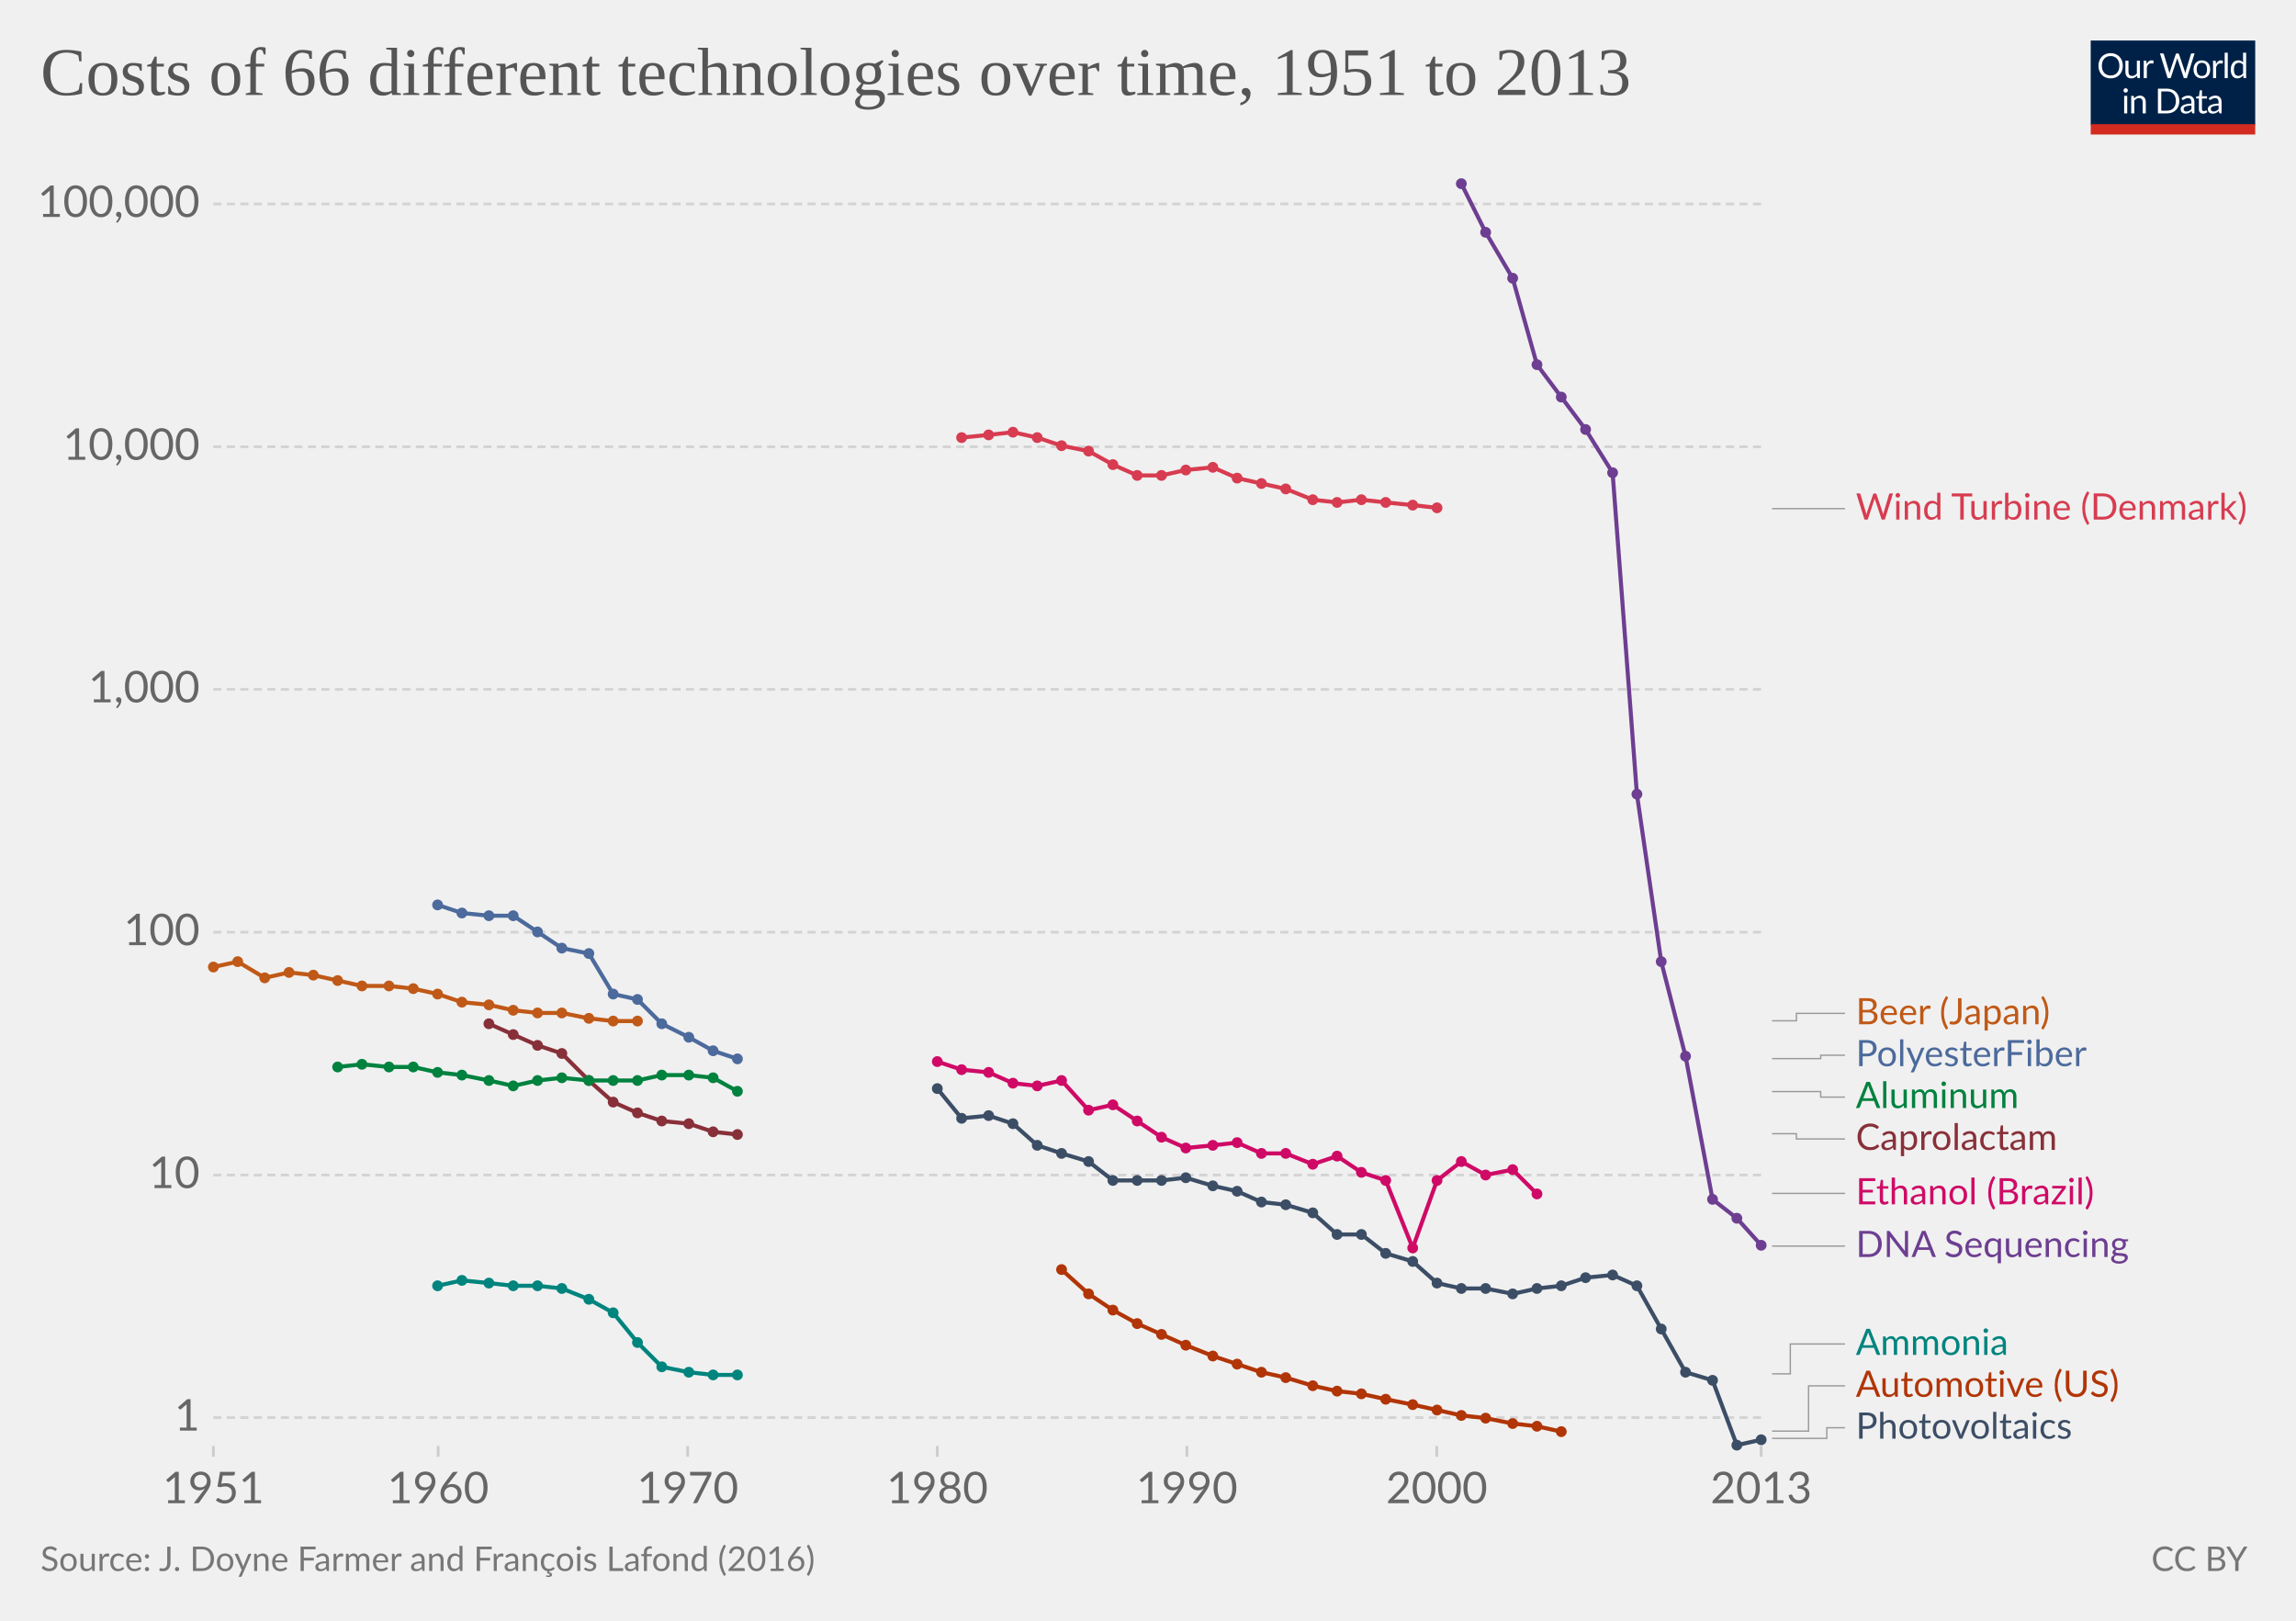
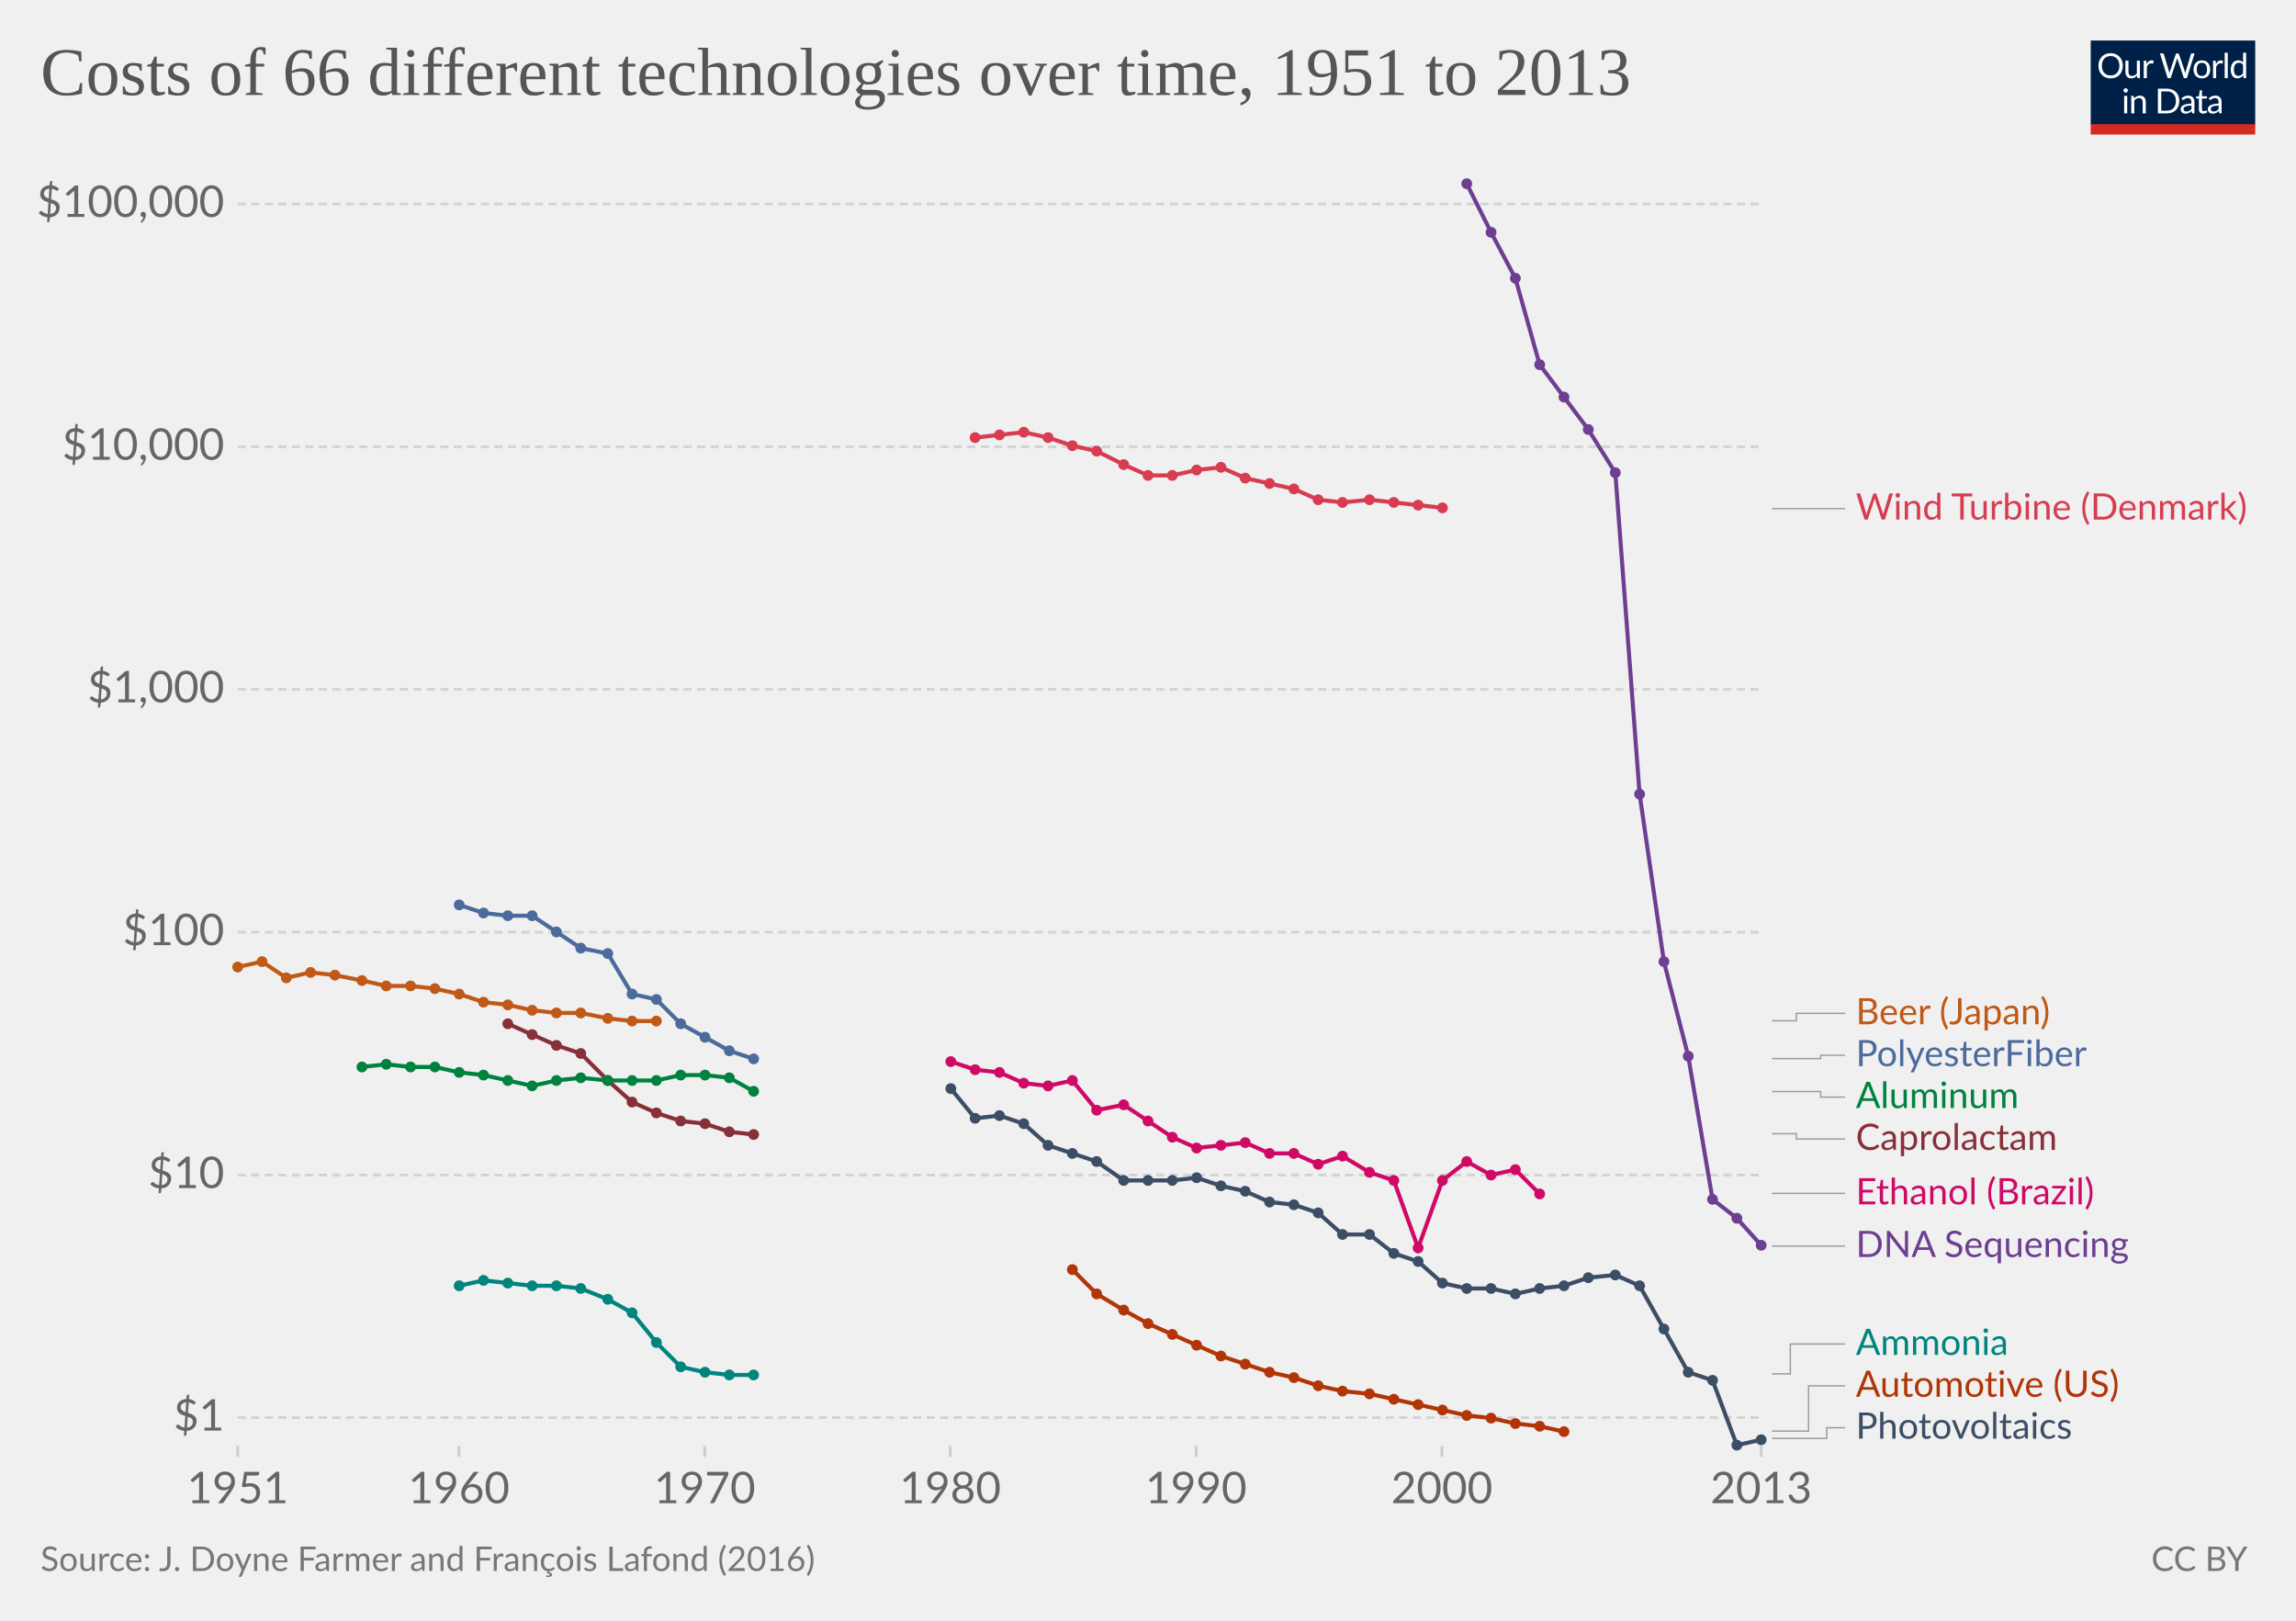
<svg xmlns="http://www.w3.org/2000/svg" version="1.1" style="background-color:#fff;-webkit-font-smoothing:antialiased" width="850" height="600" viewBox="0 0 850 600" font-family="Lato,'Helvetica Neue',Helvetica,Arial,sans-serif" font-size="18" text-rendering="optimizeLegibility">
  <g class="HeaderView">
    <g transform="matrix(.29 0 0 .29 774 15)">
      <svg width="210" height="120" viewBox="0 0 210 120" fill="none">
        <g clip-path="url(#clip0)">
          <path d="M0 0h210v107.89H0V0z" fill="#002147" />
          <path d="M40.98 32.25c0 2.36-.38 4.53-1.12 6.51a14.26 14.26 0 01-8.1 8.4c-1.9.78-4.02 1.17-6.34 1.17a16.6 16.6 0 01-6.33-1.17 14.31 14.31 0 01-8.08-8.4 18.29 18.29 0 01-1.12-6.51c0-2.36.38-4.53 1.12-6.5a14.32 14.32 0 018.07-8.44c1.92-.8 4.03-1.19 6.34-1.19 2.32 0 4.43.4 6.34 1.19 1.92.8 3.56 1.9 4.93 3.34a14.87 14.87 0 013.17 5.1 18.1 18.1 0 011.12 6.5zm-4.38 0c0-1.94-.26-3.68-.8-5.22a10.91 10.91 0 00-2.24-3.89 9.68 9.68 0 00-3.52-2.46 11.95 11.95 0 00-4.62-.86c-1.68 0-3.21.28-4.6.86a9.88 9.88 0 00-3.54 2.46 10.91 10.91 0 00-2.24 3.9c-.53 1.53-.8 3.27-.8 5.2 0 1.94.27 3.68.8 5.22a11.17 11.17 0 002.24 3.9 10.01 10.01 0 003.55 2.44c1.38.56 2.9.83 4.6.83 1.7 0 3.24-.27 4.61-.83a9.8 9.8 0 003.52-2.44 11.17 11.17 0 002.25-3.9c.53-1.54.8-3.28.8-5.21zm26.22-6.54V48H60.5c-.56 0-.9-.27-1.05-.81l-.31-2.4a12.45 12.45 0 01-3.26 2.6c-1.2.64-2.58.96-4.13.96-1.22 0-2.3-.2-3.24-.6a6.52 6.52 0 01-2.33-1.7 7.37 7.37 0 01-1.43-2.67c-.3-1.04-.46-2.2-.46-3.45V25.7h3.91v14.22c0 1.68.38 2.99 1.15 3.91.77.93 1.96 1.39 3.54 1.39 1.16 0 2.24-.27 3.23-.82a10.42 10.42 0 002.8-2.28V25.7h3.91zm8.61 4.47a9.94 9.94 0 012.6-3.56 5.64 5.64 0 013.76-1.3c.47 0 .92.05 1.34.15.44.1.83.27 1.17.49l-.3 2.92c-.09.37-.3.55-.66.55-.2 0-.5-.04-.9-.13a6.21 6.21 0 00-3.24.18c-.54.2-1.03.5-1.47.92-.42.4-.81.9-1.17 1.5-.33.58-.64 1.26-.92 2.02V48H67.7V25.71h2.25c.42 0 .72.08.88.25.16.16.27.44.33.83l.26 3.39zm61.16-13.7L122.75 48h-3.82l-7.99-24.05a21.95 21.95 0 01-.42-1.58 38.36 38.36 0 01-.44 1.58L102.05 48h-3.83L88.4 16.47h3.54c.38 0 .7.1.95.29.26.2.43.43.5.73l6.52 21.9c.1.4.2.83.28 1.28.1.46.2.94.29 1.46l.3-1.46c.12-.47.25-.9.38-1.27l7.41-21.91c.1-.25.26-.48.51-.69.27-.22.58-.33.95-.33h1.23c.38 0 .69.1.92.29.24.2.41.43.53.73l7.4 21.9a28.4 28.4 0 01.68 2.62 29.52 29.52 0 01.52-2.61l6.54-21.91c.07-.27.23-.5.48-.7.27-.21.58-.32.95-.32h3.32zm9.35 8.88c1.63 0 3.1.27 4.4.82a9.43 9.43 0 015.46 5.94c.5 1.4.74 2.98.74 4.73 0 1.76-.25 3.34-.74 4.75a9.43 9.43 0 01-5.46 5.92c-1.3.52-2.77.79-4.4.79-1.64 0-3.12-.27-4.44-.8a9.42 9.42 0 01-3.35-2.3c-.92-1-1.63-2.2-2.13-3.61-.49-1.41-.73-3-.73-4.75s.24-3.33.73-4.73c.5-1.43 1.2-2.64 2.13-3.63a9.4 9.4 0 013.35-2.31c1.32-.55 2.8-.82 4.44-.82zm0 19.89c2.2 0 3.84-.73 4.93-2.2 1.08-1.48 1.63-3.54 1.63-6.18 0-2.66-.55-4.72-1.63-6.2-1.09-1.49-2.73-2.23-4.93-2.23-1.12 0-2.09.2-2.93.57a5.7 5.7 0 00-2.06 1.65 7.5 7.5 0 00-1.24 2.67c-.26 1.04-.4 2.22-.4 3.54 0 2.64.55 4.7 1.64 6.18 1.1 1.47 2.76 2.2 4.99 2.2zm17.97-15.07a9.94 9.94 0 012.6-3.56 5.64 5.64 0 013.76-1.3c.47 0 .91.05 1.34.15.44.1.83.27 1.16.49l-.28 2.92c-.09.37-.31.55-.66.55-.2 0-.5-.04-.9-.13a6.2 6.2 0 00-3.24.18c-.54.2-1.03.5-1.47.92-.43.4-.82.9-1.17 1.5a13.1 13.1 0 00-.92 2.02V48h-3.94V25.71h2.24c.43 0 .72.08.88.25.17.16.28.44.33.83l.27 3.39zm15.04-14.59V48h-3.92V15.6h3.92zm19.55 15.43a6.22 6.22 0 00-2.38-2.05 6.7 6.7 0 00-2.86-.6c-2.07 0-3.66.75-4.77 2.23-1.12 1.48-1.68 3.6-1.68 6.33 0 1.46.13 2.7.38 3.74a7.29 7.29 0 001.1 2.56 4.35 4.35 0 001.78 1.45c.7.3 1.5.46 2.4.46 1.29 0 2.41-.3 3.36-.88a9.6 9.6 0 002.67-2.49V31.02zm3.91-15.43V48h-2.33c-.56 0-.9-.27-1.06-.81l-.35-2.71a12.13 12.13 0 01-3.25 2.77 8.28 8.28 0 01-4.23 1.06 7.31 7.31 0 01-6.14-2.9c-.73-.96-1.3-2.15-1.69-3.57a18.35 18.35 0 01.07-9.48 11.29 11.29 0 011.89-3.7 8.7 8.7 0 017.06-3.34 7.96 7.96 0 016.12 2.62V15.59h3.91zM46.61 70.71V93H42.7V70.71h3.91zm.84-7c0 .39-.08.75-.24 1.09a2.81 2.81 0 01-1.52 1.47 2.67 2.67 0 01-2.16 0 2.9 2.9 0 01-1.45-1.47 2.67 2.67 0 010-2.16c.15-.35.35-.65.6-.9.25-.27.53-.47.85-.62a2.67 2.67 0 012.16 0c.35.15.65.35.9.62.27.25.47.55.62.9.16.34.24.7.24 1.08zm7.97 10.24c.49-.54 1-1.04 1.54-1.48a9.85 9.85 0 013.66-1.84 8.96 8.96 0 015.43.35c.94.4 1.72.97 2.33 1.71a7.36 7.36 0 011.43 2.67c.32 1.04.49 2.19.49 3.45V93h-3.94V78.81c0-1.69-.4-3-1.17-3.92-.76-.93-1.93-1.4-3.5-1.4a6.6 6.6 0 00-3.25.83c-1 .56-1.92 1.31-2.77 2.27V93h-3.94V70.71h2.35c.56 0 .9.28 1.04.82l.3 2.42zm57.7 3.3c0 2.36-.37 4.5-1.11 6.44a14.3 14.3 0 01-3.17 4.98 14.1 14.1 0 01-4.93 3.2c-1.9.76-4.02 1.13-6.33 1.13H85.8V61.47h11.77c2.31 0 4.42.39 6.33 1.15a13.8 13.8 0 018.1 8.18 17.75 17.75 0 011.12 6.45zm-4.37 0c0-1.94-.26-3.67-.8-5.2a10.94 10.94 0 00-2.23-3.87 9.57 9.57 0 00-3.53-2.42 12.23 12.23 0 00-4.61-.83h-7.5v24.62h7.5c1.7 0 3.24-.28 4.61-.84a9.7 9.7 0 003.53-2.4 10.94 10.94 0 002.24-3.87c.53-1.53.8-3.26.8-5.2zm19.8 5.72c-1.8.06-3.34.2-4.62.44-1.26.22-2.3.51-3.1.88-.8.36-1.37.8-1.74 1.3-.35.5-.53 1.05-.53 1.67 0 .58.1 1.1.3 1.52a3 3 0 00.76 1.05c.34.27.73.46 1.17.6.45.11.94.17 1.45.17a7.28 7.28 0 003.5-.81 11.95 11.95 0 002.82-2.2v-4.62zm-12.65-9.11a12.73 12.73 0 013.98-2.66c1.43-.59 3-.88 4.73-.88 1.25 0 2.36.2 3.33.61a6.81 6.81 0 013.94 4.38c.33 1.04.5 2.19.5 3.43V93h-1.74a1.8 1.8 0 01-.88-.18c-.2-.13-.36-.38-.48-.74l-.44-2.12c-.59.55-1.16 1.03-1.72 1.46a9.48 9.48 0 01-3.74 1.7c-.69.15-1.46.23-2.3.23-.87 0-1.69-.12-2.45-.35a5.34 5.34 0 01-3.34-2.93 6.64 6.64 0 01-.49-2.64c0-.88.25-1.72.73-2.53a6.33 6.33 0 012.35-2.17c1.09-.63 2.5-1.15 4.25-1.54 1.75-.41 3.89-.65 6.42-.7v-1.75c0-1.73-.37-3.03-1.12-3.91-.75-.9-1.84-1.34-3.28-1.34-.97 0-1.78.12-2.44.37-.64.23-1.2.5-1.7.81l-1.23.82c-.33.23-.67.35-1 .35-.27 0-.5-.07-.69-.2a2.1 2.1 0 01-.48-.53l-.7-1.25zm27.67 19.5c-1.76 0-3.12-.5-4.07-1.48-.94-.98-1.41-2.4-1.41-4.25V74h-2.68a.9.9 0 01-.6-.2c-.16-.14-.24-.36-.24-.66v-1.56l3.65-.46.9-6.89a.9.9 0 01.29-.52.88.88 0 01.62-.22H142v7.67h6.44V74H142v13.38c0 .94.22 1.63.68 2.09.45.45 1.04.68 1.76.68a3.21 3.21 0 001.85-.53l.55-.35c.16-.12.3-.18.41-.18.2 0 .4.13.55.38l1.15 1.87a7.45 7.45 0 01-2.44 1.5c-.96.35-1.94.52-2.95.52zm19.68-10.4c-1.8.07-3.34.21-4.62.45-1.26.22-2.3.51-3.1.88-.8.36-1.37.8-1.74 1.3-.35.5-.53 1.05-.53 1.67 0 .58.1 1.1.3 1.52.18.42.44.77.76 1.05.34.27.73.46 1.17.6.45.11.94.17 1.45.17a7.3 7.3 0 003.5-.81 12.04 12.04 0 002.82-2.2v-4.62zm-12.65-9.1a12.72 12.72 0 013.99-2.66c1.42-.59 3-.88 4.72-.88 1.25 0 2.36.2 3.33.61a6.81 6.81 0 013.94 4.38c.33 1.04.5 2.19.5 3.43V93h-1.74a1.8 1.8 0 01-.88-.18c-.2-.13-.36-.38-.48-.74l-.44-2.12c-.59.55-1.16 1.03-1.72 1.46a9.48 9.48 0 01-3.74 1.7c-.69.15-1.46.23-2.3.23-.87 0-1.69-.12-2.45-.35a5.33 5.33 0 01-3.34-2.93 6.62 6.62 0 01-.49-2.64c0-.88.25-1.72.73-2.53a6.33 6.33 0 012.35-2.17c1.09-.63 2.5-1.15 4.25-1.54a31.2 31.2 0 016.42-.7v-1.75c0-1.73-.37-3.03-1.12-3.91-.75-.9-1.84-1.34-3.28-1.34-.97 0-1.78.12-2.44.37-.64.23-1.2.5-1.7.81-.46.3-.87.57-1.22.82-.34.23-.68.35-1.02.35-.26 0-.49-.07-.68-.2a1.88 1.88 0 01-.48-.53l-.7-1.25z" fill="#fff" />
          <path fill="#D42B21" d="M0 106.79h210V120H0z" />
        </g>
        <defs>
          <clipPath id="clip0">
            <path fill="#fff" d="M0 0h210v120H0z" />
          </clipPath>
        </defs>
      </svg>
    </g>
-     <a href="https://ourworldindata.org/grapher/costs-of-66-different-technologies-over-time?stackMode=absolute&amp;time=1980" target="_blank" font-family="&quot;Playfair Display&quot;,Georgia,&quot;Times New Roman&quot;,serif">
+     <a href="https://ourworldindata.org/grapher/costs-of-66-different-technologies-over-time?tab=chart&amp;stackMode=absolute&amp;region=World" target="_blank" rel="noopener" font-family="&quot;Playfair Display&quot;,Georgia,&quot;Times New Roman&quot;,serif">
      <text font-size="25.2" x="15" y="35.2" fill="#555">
        <tspan x="15" y="35.16">Costs of 66 different technologies over time, 1951 to 2013</tspan>
      </text>
    </a>
  </g>
  <g class="LineChart">
    <defs>
      <clipPath id="a">
-         <path d="M68.97 0h830v977h-830z" />
+         <path d="M78.04 0h830v977h-830z" />
      </clipPath>
    </defs>
    <g class="DualAxisView">
      <g class="HorizontalAxis">
-         <path stroke="#ccc" d="M79 535.3v4M162.2 535.3v4M254.6 535.3v4M347 535.3v4M439.4 535.3v4M531.9 535.3v4M652 535.3v4" />
-         <text x="79" y="556.5" fill="#666" text-anchor="middle" font-size="16.2">1951</text>
-         <text x="162.2" y="556.5" fill="#666" text-anchor="middle" font-size="16.2">1960</text>
-         <text x="254.6" y="556.5" fill="#666" text-anchor="middle" font-size="16.2">1970</text>
-         <text x="347" y="556.5" fill="#666" text-anchor="middle" font-size="16.2">1980</text>
-         <text x="439.4" y="556.5" fill="#666" text-anchor="middle" font-size="16.2">1990</text>
-         <text x="531.9" y="556.5" fill="#666" text-anchor="middle" font-size="16.2">2000</text>
+         <path stroke="#ccc" d="M88 535.3v4M169.9 535.3v4M260.9 535.3v4M351.8 535.3v4M442.8 535.3v4M533.8 535.3v4M652 535.3v4" />
+         <text x="88" y="556.5" fill="#666" text-anchor="middle" font-size="16.2">1951</text>
+         <text x="169.9" y="556.5" fill="#666" text-anchor="middle" font-size="16.2">1960</text>
+         <text x="260.9" y="556.5" fill="#666" text-anchor="middle" font-size="16.2">1970</text>
+         <text x="351.8" y="556.5" fill="#666" text-anchor="middle" font-size="16.2">1980</text>
+         <text x="442.8" y="556.5" fill="#666" text-anchor="middle" font-size="16.2">1990</text>
+         <text x="533.8" y="556.5" fill="#666" text-anchor="middle" font-size="16.2">2000</text>
        <text x="652" y="556.5" fill="#666" text-anchor="middle" font-size="16.2">2013</text>
      </g>
      <g class="VerticalAxis" fill="#666" dominant-baseline="middle" text-anchor="end" font-size="16.2">
-         <text x="73.97" y="524.8">1</text>
-         <text x="73.97" y="435">10</text>
-         <text x="73.97" y="345.1">100</text>
-         <text x="73.97" y="255.2">1,000</text>
-         <text x="73.97" y="165.4">10,000</text>
-         <text x="73.97" y="75.5">100,000</text>
+         <text x="83.04" y="524.8">$1</text>
+         <text x="83.04" y="435">$10</text>
+         <text x="83.04" y="345.1">$100</text>
+         <text x="83.04" y="255.2">$1,000</text>
+         <text x="83.04" y="165.4">$10,000</text>
+         <text x="83.04" y="75.5">$100,000</text>
      </g>
      <g class="AxisGridLines horizontalLines" stroke="#d3d3d3" stroke-dasharray="3,2">
-         <path d="M78.97 524.8h573.07M78.97 435h573.07M78.97 345.1h573.07M78.97 255.2h573.07M78.97 165.4h573.07M78.97 75.5h573.07" />
+         <path d="M88.04 524.8h564M88.04 435h564M88.04 345.1h564M88.04 255.2h564M88.04 165.4h564M88.04 75.5h564" />
      </g>
    </g>
    <g clip-path="url(#a)">
      <g class="LineLabels" cursor="pointer">
        <g class="legendMark">
          <g class="indicator">
            <path d="M656.04 188.3h13.5v0h13.5" stroke="#999" stroke-width=".5" fill="none" />
          </g>
          <text font-size="13.5" x="687" y="192.4" fill="#D73C50">
            <tspan x="687.04" y="192.35">Wind Turbine (Denmark)</tspan>
          </text>
        </g>
        <g class="legendMark">
          <g class="indicator">
            <path d="M656.04 377.9h9v-2.75h18" stroke="#999" stroke-width=".5" fill="none" />
          </g>
          <text font-size="13.5" x="687" y="379.2" fill="#C05917">
            <tspan x="687.04" y="379.2">Beer (Japan)</tspan>
          </text>
        </g>
        <g class="legendMark">
          <g class="indicator">
            <path d="M656.04 391.9h18v-1.25h9" stroke="#999" stroke-width=".5" fill="none" />
          </g>
          <text font-size="13.5" x="687" y="394.7" fill="#4C6A9C">
            <tspan x="687.04" y="394.7">PolyesterFiber</tspan>
          </text>
        </g>
        <g class="legendMark">
          <g class="indicator">
            <path d="M656.04 404.1h18v2.05h9" stroke="#999" stroke-width=".5" fill="none" />
          </g>
          <text font-size="13.5" x="687" y="410.2" fill="#00823F">
            <tspan x="687.04" y="410.2">Aluminum</tspan>
          </text>
        </g>
        <g class="legendMark">
          <g class="indicator">
            <path d="M656.04 419.7h9v1.95h18" stroke="#999" stroke-width=".5" fill="none" />
          </g>
          <text font-size="13.5" x="687" y="425.7" fill="#883039">
            <tspan x="687.04" y="425.7">Caprolactam</tspan>
          </text>
        </g>
        <g class="legendMark">
          <g class="indicator">
            <path d="M656.04 441.8h13.5v0h13.5" stroke="#999" stroke-width=".5" fill="none" />
          </g>
          <text font-size="13.5" x="687" y="445.9" fill="#CF0A66">
            <tspan x="687.04" y="445.85">Ethanol (Brazil)</tspan>
          </text>
        </g>
        <g class="legendMark">
          <g class="indicator">
            <path d="M656.04 461.3h13.5v0h13.5" stroke="#999" stroke-width=".5" fill="none" />
          </g>
          <text font-size="13.5" x="687" y="465.4" fill="#6D3E91">
            <tspan x="687.04" y="465.35">DNA Sequencing</tspan>
          </text>
        </g>
        <g class="legendMark">
          <g class="indicator">
            <path d="M656.04 508.6h6.75v-11.05h20.25" stroke="#999" stroke-width=".5" fill="none" />
          </g>
          <text font-size="13.5" x="687" y="501.6" fill="#00847E">
            <tspan x="687.04" y="501.6">Ammonia</tspan>
          </text>
        </g>
        <g class="legendMark">
          <g class="indicator">
            <path d="M656.04 529.8h13.5v-16.75h13.5" stroke="#999" stroke-width=".5" fill="none" />
          </g>
          <text font-size="13.5" x="687" y="517.1" fill="#B13507">
            <tspan x="687.04" y="517.1">Automotive (US)</tspan>
          </text>
        </g>
        <g class="legendMark">
          <g class="indicator">
            <path d="M656.04 532.5h20.25v-3.95h6.75" stroke="#999" stroke-width=".5" fill="none" />
          </g>
          <text font-size="13.5" x="687" y="532.6" fill="#3C4E66">
            <tspan x="687.04" y="532.6">Photovoltaics</tspan>
          </text>
        </g>
      </g>
      <g class="Lines">
        <g class="key-Wind-Turbine-__0028Denmark__0029_0">
-           <path stroke="#D73C50" stroke-linecap="round" d="M356 162l10-1 9-1 9 2 9 3 10 2 9 5 9 4h9l9-2 10-1 9 4 9 2 9 2 10 4 9 1 9-1 9 1 10 1 9 1" fill="none" stroke-width="1.5" />
+           <path stroke="#D73C50" stroke-linecap="round" d="M361 162l9-1 9-1 9 2 9 3 9 2 10 5 9 4h9l9-2 9-1 9 4 9 2 9 2 9 4 9 1 10-1 9 1 9 1 9 1" fill="none" stroke-width="1.5" />
          <g fill="#D73C50">
-             <circle cx="356" cy="162" r="2" />
-             <circle cx="366" cy="161" r="2" />
-             <circle cx="375" cy="160" r="2" />
-             <circle cx="384" cy="162" r="2" />
-             <circle cx="393" cy="165" r="2" />
-             <circle cx="403" cy="167" r="2" />
-             <circle cx="412" cy="172" r="2" />
-             <circle cx="421" cy="176" r="2" />
-             <circle cx="430" cy="176" r="2" />
-             <circle cx="439" cy="174" r="2" />
-             <circle cx="449" cy="173" r="2" />
-             <circle cx="458" cy="177" r="2" />
-             <circle cx="467" cy="179" r="2" />
-             <circle cx="476" cy="181" r="2" />
-             <circle cx="486" cy="185" r="2" />
-             <circle cx="495" cy="186" r="2" />
-             <circle cx="504" cy="185" r="2" />
-             <circle cx="513" cy="186" r="2" />
-             <circle cx="523" cy="187" r="2" />
-             <circle cx="532" cy="188" r="2" />
+             <circle cx="361" cy="162" r="2" />
+             <circle cx="370" cy="161" r="2" />
+             <circle cx="379" cy="160" r="2" />
+             <circle cx="388" cy="162" r="2" />
+             <circle cx="397" cy="165" r="2" />
+             <circle cx="406" cy="167" r="2" />
+             <circle cx="416" cy="172" r="2" />
+             <circle cx="425" cy="176" r="2" />
+             <circle cx="434" cy="176" r="2" />
+             <circle cx="443" cy="174" r="2" />
+             <circle cx="452" cy="173" r="2" />
+             <circle cx="461" cy="177" r="2" />
+             <circle cx="470" cy="179" r="2" />
+             <circle cx="479" cy="181" r="2" />
+             <circle cx="488" cy="185" r="2" />
+             <circle cx="497" cy="186" r="2" />
+             <circle cx="507" cy="185" r="2" />
+             <circle cx="516" cy="186" r="2" />
+             <circle cx="525" cy="187" r="2" />
+             <circle cx="534" cy="188" r="2" />
          </g>
        </g>
        <g class="key-PolyesterFiber_0">
-           <path stroke="#4C6A9C" stroke-linecap="round" d="M162 335l9 3 10 1h9l9 6 9 6 10 2 9 15 9 2 9 9 10 5 9 5 9 3" fill="none" stroke-width="1.5" />
+           <path stroke="#4C6A9C" stroke-linecap="round" d="M170 335l9 3 9 1h9l9 6 9 6 10 2 9 15 9 2 9 9 9 5 9 5 9 3" fill="none" stroke-width="1.5" />
          <g fill="#4C6A9C">
-             <circle cx="162" cy="335" r="2" />
-             <circle cx="171" cy="338" r="2" />
-             <circle cx="181" cy="339" r="2" />
-             <circle cx="190" cy="339" r="2" />
-             <circle cx="199" cy="345" r="2" />
-             <circle cx="208" cy="351" r="2" />
-             <circle cx="218" cy="353" r="2" />
-             <circle cx="227" cy="368" r="2" />
-             <circle cx="236" cy="370" r="2" />
-             <circle cx="245" cy="379" r="2" />
-             <circle cx="255" cy="384" r="2" />
-             <circle cx="264" cy="389" r="2" />
-             <circle cx="273" cy="392" r="2" />
+             <circle cx="170" cy="335" r="2" />
+             <circle cx="179" cy="338" r="2" />
+             <circle cx="188" cy="339" r="2" />
+             <circle cx="197" cy="339" r="2" />
+             <circle cx="206" cy="345" r="2" />
+             <circle cx="215" cy="351" r="2" />
+             <circle cx="225" cy="353" r="2" />
+             <circle cx="234" cy="368" r="2" />
+             <circle cx="243" cy="370" r="2" />
+             <circle cx="252" cy="379" r="2" />
+             <circle cx="261" cy="384" r="2" />
+             <circle cx="270" cy="389" r="2" />
+             <circle cx="279" cy="392" r="2" />
          </g>
        </g>
        <g class="key-Photovoltaics_0">
-           <path stroke="#3C4E66" stroke-linecap="round" d="M347 403l9 11 10-1 9 3 9 8 9 3 10 3 9 7h18l9-1 10 3 9 2 9 4 9 1 10 3 9 8h9l9 7 10 3 9 8 9 2h9l10 2 9-2 9-1 9-3 10-1 9 4 9 16 9 16 10 3 9 24 9-2" fill="none" stroke-width="1.5" />
+           <path stroke="#3C4E66" stroke-linecap="round" d="M352 403l9 11 9-1 9 3 9 8 9 3 9 3 10 7h18l9-1 9 3 9 2 9 4 9 1 9 3 9 8h10l9 7 9 3 9 8 9 2h9l9 2 9-2 9-1 9-3 10-1 9 4 9 16 9 16 9 3 9 24 9-2" fill="none" stroke-width="1.5" />
          <g fill="#3C4E66">
-             <circle cx="347" cy="403" r="2" />
-             <circle cx="356" cy="414" r="2" />
-             <circle cx="366" cy="413" r="2" />
-             <circle cx="375" cy="416" r="2" />
-             <circle cx="384" cy="424" r="2" />
-             <circle cx="393" cy="427" r="2" />
-             <circle cx="403" cy="430" r="2" />
-             <circle cx="412" cy="437" r="2" />
-             <circle cx="421" cy="437" r="2" />
-             <circle cx="430" cy="437" r="2" />
-             <circle cx="439" cy="436" r="2" />
-             <circle cx="449" cy="439" r="2" />
-             <circle cx="458" cy="441" r="2" />
-             <circle cx="467" cy="445" r="2" />
-             <circle cx="476" cy="446" r="2" />
-             <circle cx="486" cy="449" r="2" />
-             <circle cx="495" cy="457" r="2" />
-             <circle cx="504" cy="457" r="2" />
-             <circle cx="513" cy="464" r="2" />
-             <circle cx="523" cy="467" r="2" />
-             <circle cx="532" cy="475" r="2" />
-             <circle cx="541" cy="477" r="2" />
-             <circle cx="550" cy="477" r="2" />
-             <circle cx="560" cy="479" r="2" />
-             <circle cx="569" cy="477" r="2" />
-             <circle cx="578" cy="476" r="2" />
-             <circle cx="587" cy="473" r="2" />
-             <circle cx="597" cy="472" r="2" />
-             <circle cx="606" cy="476" r="2" />
-             <circle cx="615" cy="492" r="2" />
-             <circle cx="624" cy="508" r="2" />
+             <circle cx="352" cy="403" r="2" />
+             <circle cx="361" cy="414" r="2" />
+             <circle cx="370" cy="413" r="2" />
+             <circle cx="379" cy="416" r="2" />
+             <circle cx="388" cy="424" r="2" />
+             <circle cx="397" cy="427" r="2" />
+             <circle cx="406" cy="430" r="2" />
+             <circle cx="416" cy="437" r="2" />
+             <circle cx="425" cy="437" r="2" />
+             <circle cx="434" cy="437" r="2" />
+             <circle cx="443" cy="436" r="2" />
+             <circle cx="452" cy="439" r="2" />
+             <circle cx="461" cy="441" r="2" />
+             <circle cx="470" cy="445" r="2" />
+             <circle cx="479" cy="446" r="2" />
+             <circle cx="488" cy="449" r="2" />
+             <circle cx="497" cy="457" r="2" />
+             <circle cx="507" cy="457" r="2" />
+             <circle cx="516" cy="464" r="2" />
+             <circle cx="525" cy="467" r="2" />
+             <circle cx="534" cy="475" r="2" />
+             <circle cx="543" cy="477" r="2" />
+             <circle cx="552" cy="477" r="2" />
+             <circle cx="561" cy="479" r="2" />
+             <circle cx="570" cy="477" r="2" />
+             <circle cx="579" cy="476" r="2" />
+             <circle cx="588" cy="473" r="2" />
+             <circle cx="598" cy="472" r="2" />
+             <circle cx="607" cy="476" r="2" />
+             <circle cx="616" cy="492" r="2" />
+             <circle cx="625" cy="508" r="2" />
            <circle cx="634" cy="511" r="2" />
            <circle cx="643" cy="535" r="2" />
            <circle cx="652" cy="533" r="2" />
          </g>
        </g>
        <g class="key-Ethanol-__0028Brazil__0029_0">
-           <path stroke="#CF0A66" stroke-linecap="round" d="M347 393l9 3 10 1 9 4 9 1 9-2 10 11 9-2 9 6 9 6 9 4 10-1 9-1 9 4h9l10 4 9-3 9 6 9 3 10 25 9-25 9-7 9 5 10-2 9 9" fill="none" stroke-width="1.5" />
+           <path stroke="#CF0A66" stroke-linecap="round" d="M352 393l9 3 9 1 9 4 9 1 9-2 9 11 10-2 9 6 9 6 9 4 9-1 9-1 9 4h9l9 4 9-3 10 6 9 3 9 25 9-25 9-7 9 5 9-2 9 9" fill="none" stroke-width="1.5" />
          <g fill="#CF0A66">
-             <circle cx="347" cy="393" r="2" />
-             <circle cx="356" cy="396" r="2" />
-             <circle cx="366" cy="397" r="2" />
-             <circle cx="375" cy="401" r="2" />
-             <circle cx="384" cy="402" r="2" />
-             <circle cx="393" cy="400" r="2" />
-             <circle cx="403" cy="411" r="2" />
-             <circle cx="412" cy="409" r="2" />
-             <circle cx="421" cy="415" r="2" />
-             <circle cx="430" cy="421" r="2" />
-             <circle cx="439" cy="425" r="2" />
-             <circle cx="449" cy="424" r="2" />
-             <circle cx="458" cy="423" r="2" />
-             <circle cx="467" cy="427" r="2" />
-             <circle cx="476" cy="427" r="2" />
-             <circle cx="486" cy="431" r="2" />
-             <circle cx="495" cy="428" r="2" />
-             <circle cx="504" cy="434" r="2" />
-             <circle cx="513" cy="437" r="2" />
-             <circle cx="523" cy="462" r="2" />
-             <circle cx="532" cy="437" r="2" />
-             <circle cx="541" cy="430" r="2" />
-             <circle cx="550" cy="435" r="2" />
-             <circle cx="560" cy="433" r="2" />
-             <circle cx="569" cy="442" r="2" />
+             <circle cx="352" cy="393" r="2" />
+             <circle cx="361" cy="396" r="2" />
+             <circle cx="370" cy="397" r="2" />
+             <circle cx="379" cy="401" r="2" />
+             <circle cx="388" cy="402" r="2" />
+             <circle cx="397" cy="400" r="2" />
+             <circle cx="406" cy="411" r="2" />
+             <circle cx="416" cy="409" r="2" />
+             <circle cx="425" cy="415" r="2" />
+             <circle cx="434" cy="421" r="2" />
+             <circle cx="443" cy="425" r="2" />
+             <circle cx="452" cy="424" r="2" />
+             <circle cx="461" cy="423" r="2" />
+             <circle cx="470" cy="427" r="2" />
+             <circle cx="479" cy="427" r="2" />
+             <circle cx="488" cy="431" r="2" />
+             <circle cx="497" cy="428" r="2" />
+             <circle cx="507" cy="434" r="2" />
+             <circle cx="516" cy="437" r="2" />
+             <circle cx="525" cy="462" r="2" />
+             <circle cx="534" cy="437" r="2" />
+             <circle cx="543" cy="430" r="2" />
+             <circle cx="552" cy="435" r="2" />
+             <circle cx="561" cy="433" r="2" />
+             <circle cx="570" cy="442" r="2" />
          </g>
        </g>
        <g class="key-DNA-Sequencing_0">
-           <path stroke="#6D3E91" stroke-linecap="round" d="M541 68l9 18 10 17 9 32 9 12 9 12 10 16 9 119 9 62 9 35 10 53 9 7 9 10" fill="none" stroke-width="1.5" />
+           <path stroke="#6D3E91" stroke-linecap="round" d="M543 68l9 18 9 17 9 32 9 12 9 12 10 16 9 119 9 62 9 35 9 53 9 7 9 10" fill="none" stroke-width="1.5" />
          <g fill="#6D3E91">
-             <circle cx="541" cy="68" r="2" />
-             <circle cx="550" cy="86" r="2" />
-             <circle cx="560" cy="103" r="2" />
-             <circle cx="569" cy="135" r="2" />
-             <circle cx="578" cy="147" r="2" />
-             <circle cx="587" cy="159" r="2" />
-             <circle cx="597" cy="175" r="2" />
-             <circle cx="606" cy="294" r="2" />
-             <circle cx="615" cy="356" r="2" />
-             <circle cx="624" cy="391" r="2" />
+             <circle cx="543" cy="68" r="2" />
+             <circle cx="552" cy="86" r="2" />
+             <circle cx="561" cy="103" r="2" />
+             <circle cx="570" cy="135" r="2" />
+             <circle cx="579" cy="147" r="2" />
+             <circle cx="588" cy="159" r="2" />
+             <circle cx="598" cy="175" r="2" />
+             <circle cx="607" cy="294" r="2" />
+             <circle cx="616" cy="356" r="2" />
+             <circle cx="625" cy="391" r="2" />
            <circle cx="634" cy="444" r="2" />
            <circle cx="643" cy="451" r="2" />
            <circle cx="652" cy="461" r="2" />
          </g>
        </g>
        <g class="key-Caprolactam_0">
-           <path stroke="#883039" stroke-linecap="round" d="M181 379l9 4 9 4 9 3 10 10 9 8 9 4 9 3 10 1 9 3 9 1" fill="none" stroke-width="1.5" />
+           <path stroke="#883039" stroke-linecap="round" d="M188 379l9 4 9 4 9 3 10 10 9 8 9 4 9 3 9 1 9 3 9 1" fill="none" stroke-width="1.5" />
          <g fill="#883039">
-             <circle cx="181" cy="379" r="2" />
-             <circle cx="190" cy="383" r="2" />
-             <circle cx="199" cy="387" r="2" />
-             <circle cx="208" cy="390" r="2" />
-             <circle cx="218" cy="400" r="2" />
-             <circle cx="227" cy="408" r="2" />
-             <circle cx="236" cy="412" r="2" />
-             <circle cx="245" cy="415" r="2" />
-             <circle cx="255" cy="416" r="2" />
-             <circle cx="264" cy="419" r="2" />
-             <circle cx="273" cy="420" r="2" />
+             <circle cx="188" cy="379" r="2" />
+             <circle cx="197" cy="383" r="2" />
+             <circle cx="206" cy="387" r="2" />
+             <circle cx="215" cy="390" r="2" />
+             <circle cx="225" cy="400" r="2" />
+             <circle cx="234" cy="408" r="2" />
+             <circle cx="243" cy="412" r="2" />
+             <circle cx="252" cy="415" r="2" />
+             <circle cx="261" cy="416" r="2" />
+             <circle cx="270" cy="419" r="2" />
+             <circle cx="279" cy="420" r="2" />
          </g>
        </g>
        <g class="key-Beer-__0028Japan__0029_0">
-           <path stroke="#C05917" stroke-linecap="round" d="M79 358l9-2 10 6 9-2 9 1 9 2 9 2h10l9 1 9 2 9 3 10 1 9 2 9 1h9l10 2 9 1h9" fill="none" stroke-width="1.5" />
+           <path stroke="#C05917" stroke-linecap="round" d="M88 358l9-2 9 6 9-2 9 1 10 2 9 2h9l9 1 9 2 9 3 9 1 9 2 9 1h9l10 2 9 1h9" fill="none" stroke-width="1.5" />
          <g fill="#C05917">
-             <circle cx="79" cy="358" r="2" />
-             <circle cx="88" cy="356" r="2" />
-             <circle cx="98" cy="362" r="2" />
-             <circle cx="107" cy="360" r="2" />
-             <circle cx="116" cy="361" r="2" />
-             <circle cx="125" cy="363" r="2" />
-             <circle cx="134" cy="365" r="2" />
-             <circle cx="144" cy="365" r="2" />
-             <circle cx="153" cy="366" r="2" />
-             <circle cx="162" cy="368" r="2" />
-             <circle cx="171" cy="371" r="2" />
-             <circle cx="181" cy="372" r="2" />
-             <circle cx="190" cy="374" r="2" />
-             <circle cx="199" cy="375" r="2" />
-             <circle cx="208" cy="375" r="2" />
-             <circle cx="218" cy="377" r="2" />
-             <circle cx="227" cy="378" r="2" />
-             <circle cx="236" cy="378" r="2" />
+             <circle cx="88" cy="358" r="2" />
+             <circle cx="97" cy="356" r="2" />
+             <circle cx="106" cy="362" r="2" />
+             <circle cx="115" cy="360" r="2" />
+             <circle cx="124" cy="361" r="2" />
+             <circle cx="134" cy="363" r="2" />
+             <circle cx="143" cy="365" r="2" />
+             <circle cx="152" cy="365" r="2" />
+             <circle cx="161" cy="366" r="2" />
+             <circle cx="170" cy="368" r="2" />
+             <circle cx="179" cy="371" r="2" />
+             <circle cx="188" cy="372" r="2" />
+             <circle cx="197" cy="374" r="2" />
+             <circle cx="206" cy="375" r="2" />
+             <circle cx="215" cy="375" r="2" />
+             <circle cx="225" cy="377" r="2" />
+             <circle cx="234" cy="378" r="2" />
+             <circle cx="243" cy="378" r="2" />
          </g>
        </g>
        <g class="key-Automotive-__0028US__0029_0">
-           <path stroke="#B13507" stroke-linecap="round" d="M393 470l10 9 9 6 9 5 9 4 9 4 10 4 9 3 9 3 9 2 10 3 9 2 9 1 9 2 10 2 9 2 9 2 9 1 10 2 9 1 9 2" fill="none" stroke-width="1.5" />
+           <path stroke="#B13507" stroke-linecap="round" d="M397 470l9 9 10 6 9 5 9 4 9 4 9 4 9 3 9 3 9 2 9 3 9 2 10 1 9 2 9 2 9 2 9 2 9 1 9 2 9 1 9 2" fill="none" stroke-width="1.5" />
          <g fill="#B13507">
-             <circle cx="393" cy="470" r="2" />
-             <circle cx="403" cy="479" r="2" />
-             <circle cx="412" cy="485" r="2" />
-             <circle cx="421" cy="490" r="2" />
-             <circle cx="430" cy="494" r="2" />
-             <circle cx="439" cy="498" r="2" />
-             <circle cx="449" cy="502" r="2" />
-             <circle cx="458" cy="505" r="2" />
-             <circle cx="467" cy="508" r="2" />
-             <circle cx="476" cy="510" r="2" />
-             <circle cx="486" cy="513" r="2" />
-             <circle cx="495" cy="515" r="2" />
-             <circle cx="504" cy="516" r="2" />
-             <circle cx="513" cy="518" r="2" />
-             <circle cx="523" cy="520" r="2" />
-             <circle cx="532" cy="522" r="2" />
-             <circle cx="541" cy="524" r="2" />
-             <circle cx="550" cy="525" r="2" />
-             <circle cx="560" cy="527" r="2" />
-             <circle cx="569" cy="528" r="2" />
-             <circle cx="578" cy="530" r="2" />
+             <circle cx="397" cy="470" r="2" />
+             <circle cx="406" cy="479" r="2" />
+             <circle cx="416" cy="485" r="2" />
+             <circle cx="425" cy="490" r="2" />
+             <circle cx="434" cy="494" r="2" />
+             <circle cx="443" cy="498" r="2" />
+             <circle cx="452" cy="502" r="2" />
+             <circle cx="461" cy="505" r="2" />
+             <circle cx="470" cy="508" r="2" />
+             <circle cx="479" cy="510" r="2" />
+             <circle cx="488" cy="513" r="2" />
+             <circle cx="497" cy="515" r="2" />
+             <circle cx="507" cy="516" r="2" />
+             <circle cx="516" cy="518" r="2" />
+             <circle cx="525" cy="520" r="2" />
+             <circle cx="534" cy="522" r="2" />
+             <circle cx="543" cy="524" r="2" />
+             <circle cx="552" cy="525" r="2" />
+             <circle cx="561" cy="527" r="2" />
+             <circle cx="570" cy="528" r="2" />
+             <circle cx="579" cy="530" r="2" />
          </g>
        </g>
        <g class="key-Ammonia_0">
-           <path stroke="#00847E" stroke-linecap="round" d="M162 476l9-2 10 1 9 1h9l9 1 10 4 9 5 9 11 9 9 10 2 9 1h9" fill="none" stroke-width="1.5" />
+           <path stroke="#00847E" stroke-linecap="round" d="M170 476l9-2 9 1 9 1h9l9 1 10 4 9 5 9 11 9 9 9 2 9 1h9" fill="none" stroke-width="1.5" />
          <g fill="#00847E">
-             <circle cx="162" cy="476" r="2" />
-             <circle cx="171" cy="474" r="2" />
-             <circle cx="181" cy="475" r="2" />
-             <circle cx="190" cy="476" r="2" />
-             <circle cx="199" cy="476" r="2" />
-             <circle cx="208" cy="477" r="2" />
-             <circle cx="218" cy="481" r="2" />
-             <circle cx="227" cy="486" r="2" />
-             <circle cx="236" cy="497" r="2" />
-             <circle cx="245" cy="506" r="2" />
-             <circle cx="255" cy="508" r="2" />
-             <circle cx="264" cy="509" r="2" />
-             <circle cx="273" cy="509" r="2" />
+             <circle cx="170" cy="476" r="2" />
+             <circle cx="179" cy="474" r="2" />
+             <circle cx="188" cy="475" r="2" />
+             <circle cx="197" cy="476" r="2" />
+             <circle cx="206" cy="476" r="2" />
+             <circle cx="215" cy="477" r="2" />
+             <circle cx="225" cy="481" r="2" />
+             <circle cx="234" cy="486" r="2" />
+             <circle cx="243" cy="497" r="2" />
+             <circle cx="252" cy="506" r="2" />
+             <circle cx="261" cy="508" r="2" />
+             <circle cx="270" cy="509" r="2" />
+             <circle cx="279" cy="509" r="2" />
          </g>
        </g>
        <g class="key-Aluminum_0">
-           <path stroke="#00823F" stroke-linecap="round" d="M125 395l9-1 10 1h9l9 2 9 1 10 2 9 2 9-2 9-1 10 1h18l9-2h10l9 1 9 5" fill="none" stroke-width="1.5" />
+           <path stroke="#00823F" stroke-linecap="round" d="M134 395l9-1 9 1h9l9 2 9 1 9 2 9 2 9-2 9-1 10 1h18l9-2h9l9 1 9 5" fill="none" stroke-width="1.5" />
          <g fill="#00823F">
-             <circle cx="125" cy="395" r="2" />
-             <circle cx="134" cy="394" r="2" />
-             <circle cx="144" cy="395" r="2" />
-             <circle cx="153" cy="395" r="2" />
-             <circle cx="162" cy="397" r="2" />
-             <circle cx="171" cy="398" r="2" />
-             <circle cx="181" cy="400" r="2" />
-             <circle cx="190" cy="402" r="2" />
-             <circle cx="199" cy="400" r="2" />
-             <circle cx="208" cy="399" r="2" />
-             <circle cx="218" cy="400" r="2" />
-             <circle cx="227" cy="400" r="2" />
-             <circle cx="236" cy="400" r="2" />
-             <circle cx="245" cy="398" r="2" />
-             <circle cx="255" cy="398" r="2" />
-             <circle cx="264" cy="399" r="2" />
-             <circle cx="273" cy="404" r="2" />
+             <circle cx="134" cy="395" r="2" />
+             <circle cx="143" cy="394" r="2" />
+             <circle cx="152" cy="395" r="2" />
+             <circle cx="161" cy="395" r="2" />
+             <circle cx="170" cy="397" r="2" />
+             <circle cx="179" cy="398" r="2" />
+             <circle cx="188" cy="400" r="2" />
+             <circle cx="197" cy="402" r="2" />
+             <circle cx="206" cy="400" r="2" />
+             <circle cx="215" cy="399" r="2" />
+             <circle cx="225" cy="400" r="2" />
+             <circle cx="234" cy="400" r="2" />
+             <circle cx="243" cy="400" r="2" />
+             <circle cx="252" cy="398" r="2" />
+             <circle cx="261" cy="398" r="2" />
+             <circle cx="270" cy="399" r="2" />
+             <circle cx="279" cy="404" r="2" />
          </g>
        </g>
      </g>
    </g>
  </g>
  <g class="SourcesFooter" fill="#777">
    <g class="clickable" fill="#777">
      <text font-size="12.6" x="15" y="581.6">
        <tspan x="15" y="581.58">Source: J. Doyne Farmer and François Lafond (2016)</tspan>
      </text>
    </g>
    <text font-size="12.6" x="796.4" y="581.6">
      <tspan x="796.44" y="581.58">
        <a class="cclogo" href="http://creativecommons.org/licenses/by/4.0/deed.en_US" target="_blank" fill="#777">CC BY</a>
      </tspan>
    </text>
  </g>
</svg>
